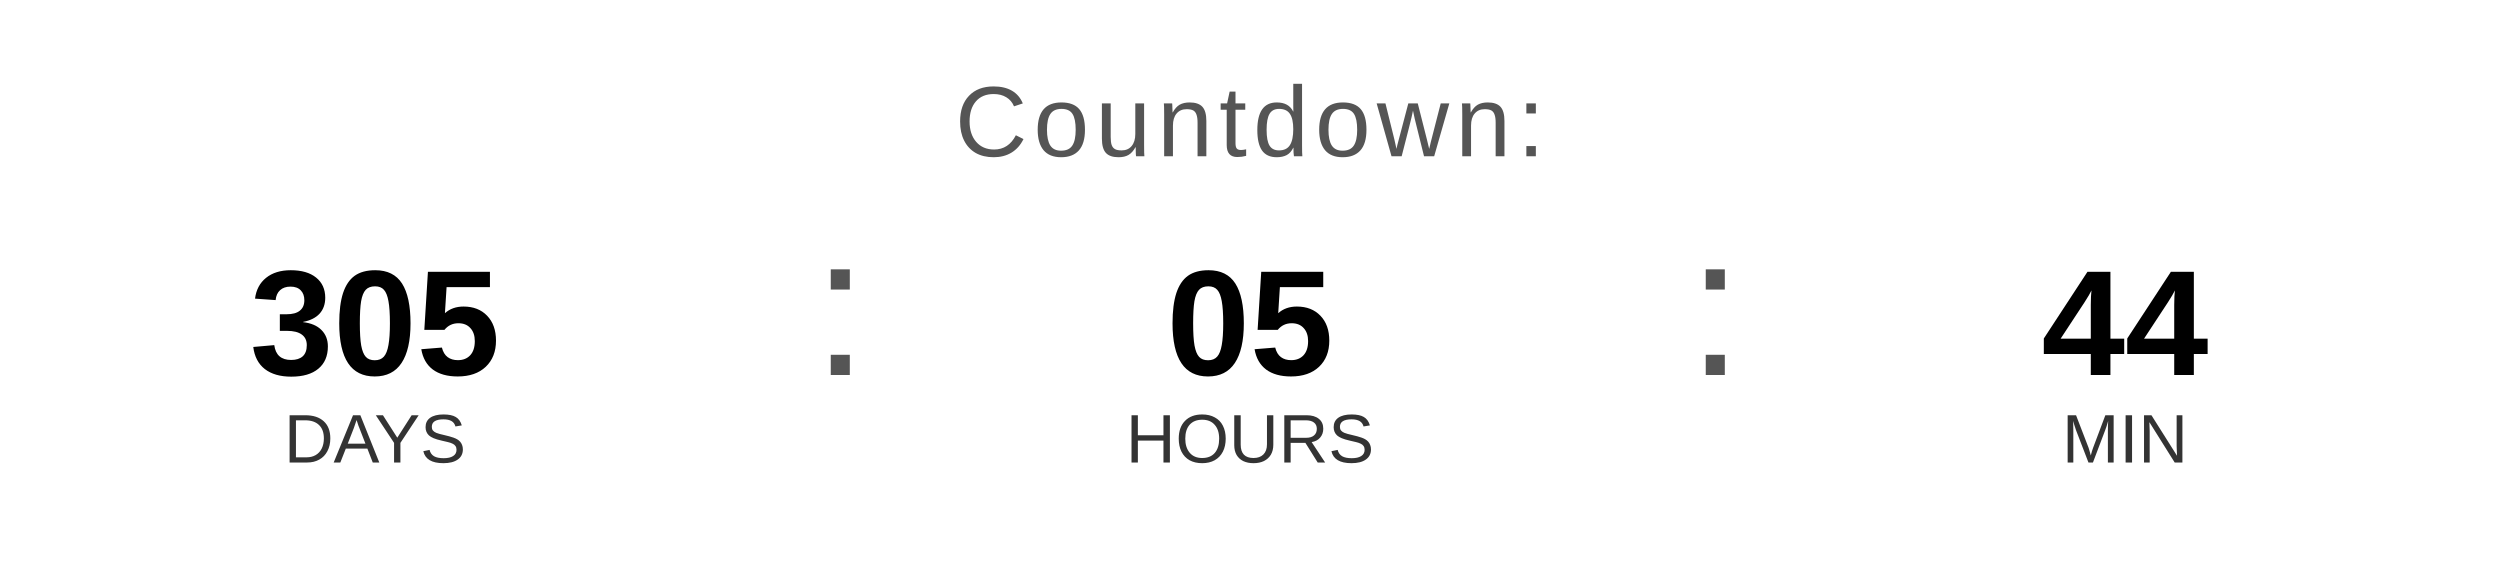
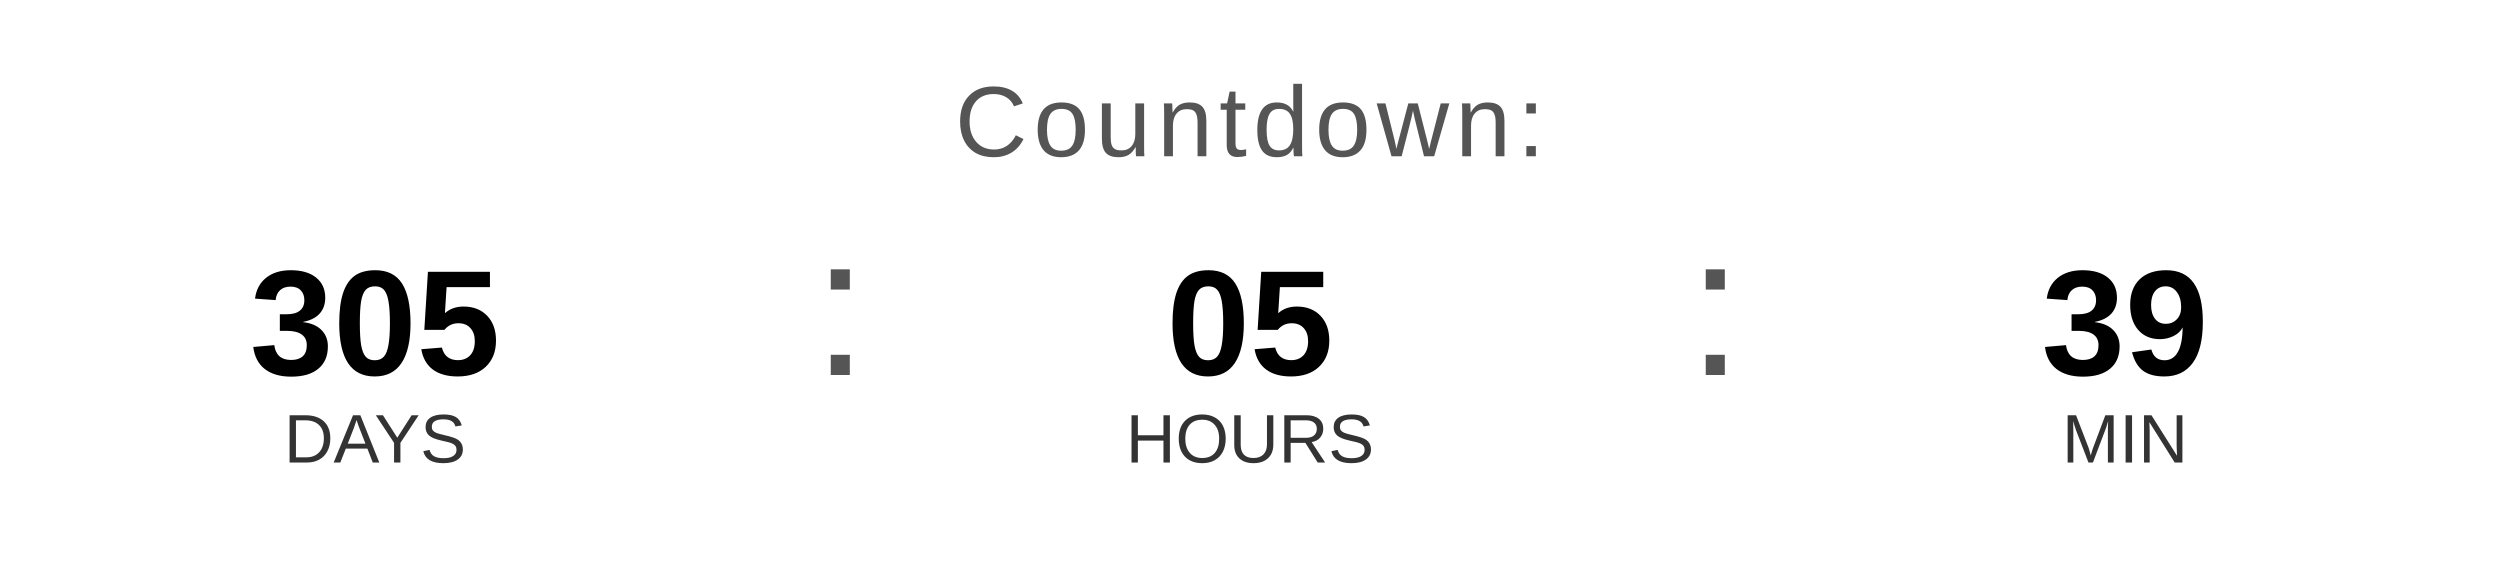
<svg xmlns="http://www.w3.org/2000/svg" width="400" height="90" viewBox="0 0 400 90">
  <text x="200" y="25" font-family="Arial, Helvetica, sans-serif" font-size="16" fill="#555555" text-anchor="middle" letter-spacing="1">
    Countdown:
  </text>
  <text x="60" y="60" font-family="Arial, Helvetica, sans-serif" font-size="24" font-weight="bold" fill="#000000" text-anchor="middle">305</text>
  <text x="60" y="74" font-family="Arial, Helvetica, sans-serif" font-size="11" fill="#333333" text-anchor="middle">DAYS</text>
  <text x="130" y="60" font-family="Arial, sans-serif" font-size="32" fill="#555555">:</text>
  <text x="200" y="60" font-family="Arial, Helvetica, sans-serif" font-size="24" font-weight="bold" fill="#000000" text-anchor="middle">05</text>
  <text x="200" y="74" font-family="Arial, Helvetica, sans-serif" font-size="11" fill="#333333" text-anchor="middle">HOURS</text>
  <text x="270" y="60" font-family="Arial, sans-serif" font-size="32" fill="#555555">:</text>
-   <text x="340" y="60" font-family="Arial, Helvetica, sans-serif" font-size="24" font-weight="bold" fill="#000000" text-anchor="middle">44</text>
+   <text x="340" y="60" font-family="Arial, Helvetica, sans-serif" font-size="24" font-weight="bold" fill="#000000" text-anchor="middle">39</text>
  <text x="340" y="74" font-family="Arial, Helvetica, sans-serif" font-size="11" fill="#333333" text-anchor="middle">MIN</text>
</svg>
